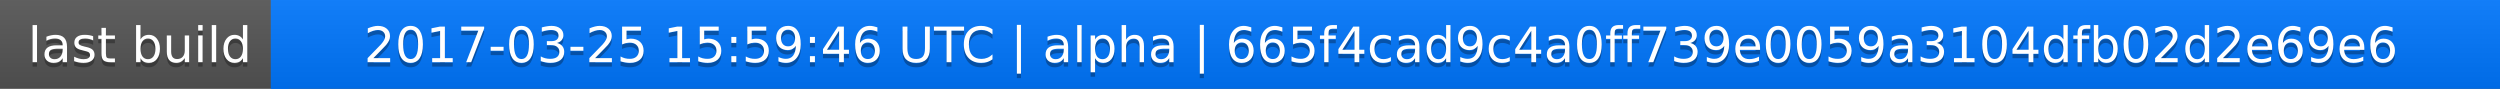
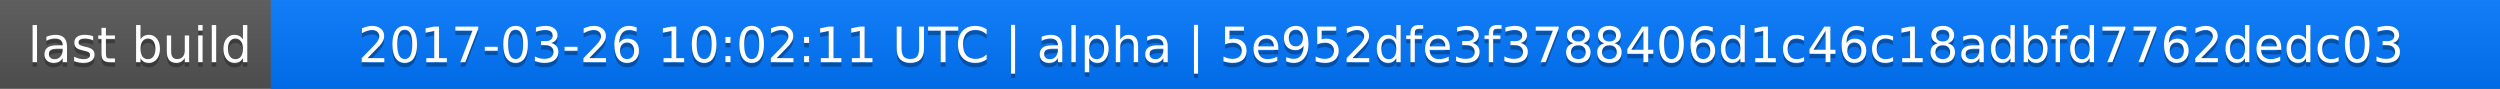
<svg xmlns="http://www.w3.org/2000/svg" width="563" height="20">
  <linearGradient id="a" x2="0" y2="100%">
    <stop offset="0" stop-color="#bbb" stop-opacity=".1" />
    <stop offset="1" stop-opacity=".1" />
  </linearGradient>
  <rect rx="0" width="563" height="20" fill="#555" />
  <rect rx="0" x="61" width="502" height="20" fill="#07f" />
  <path fill="#07f" d="M61 0h4v20h-4z" />
  <rect rx="0" width="563" height="20" fill="url(#a)" />
  <g fill="#fff" text-anchor="middle" font-family="DejaVu Sans,Verdana,Geneva,sans-serif" font-size="11">
    <text x="31.5" y="15" fill="#010101" fill-opacity=".3">last build</text>
    <text x="31.5" y="14">last build</text>
-     <text x="311" y="15" fill="#010101" fill-opacity=".3">2017-03-25 15:59:46 UTC | alpha | 665f4cad9c4a0ff739e0059a3104dfb02d2e69e6</text>
-     <text x="311" y="14">2017-03-25 15:59:46 UTC | alpha | 665f4cad9c4a0ff739e0059a3104dfb02d2e69e6</text>
+     <text x="311" y="15" fill="#010101" fill-opacity=".3">2017-03-26 10:02:11 UTC | alpha | 5e952dfe3f3788406d1c46c18adbfd7762dedc03</text>
+     <text x="311" y="14">2017-03-26 10:02:11 UTC | alpha | 5e952dfe3f3788406d1c46c18adbfd7762dedc03</text>
  </g>
</svg>
